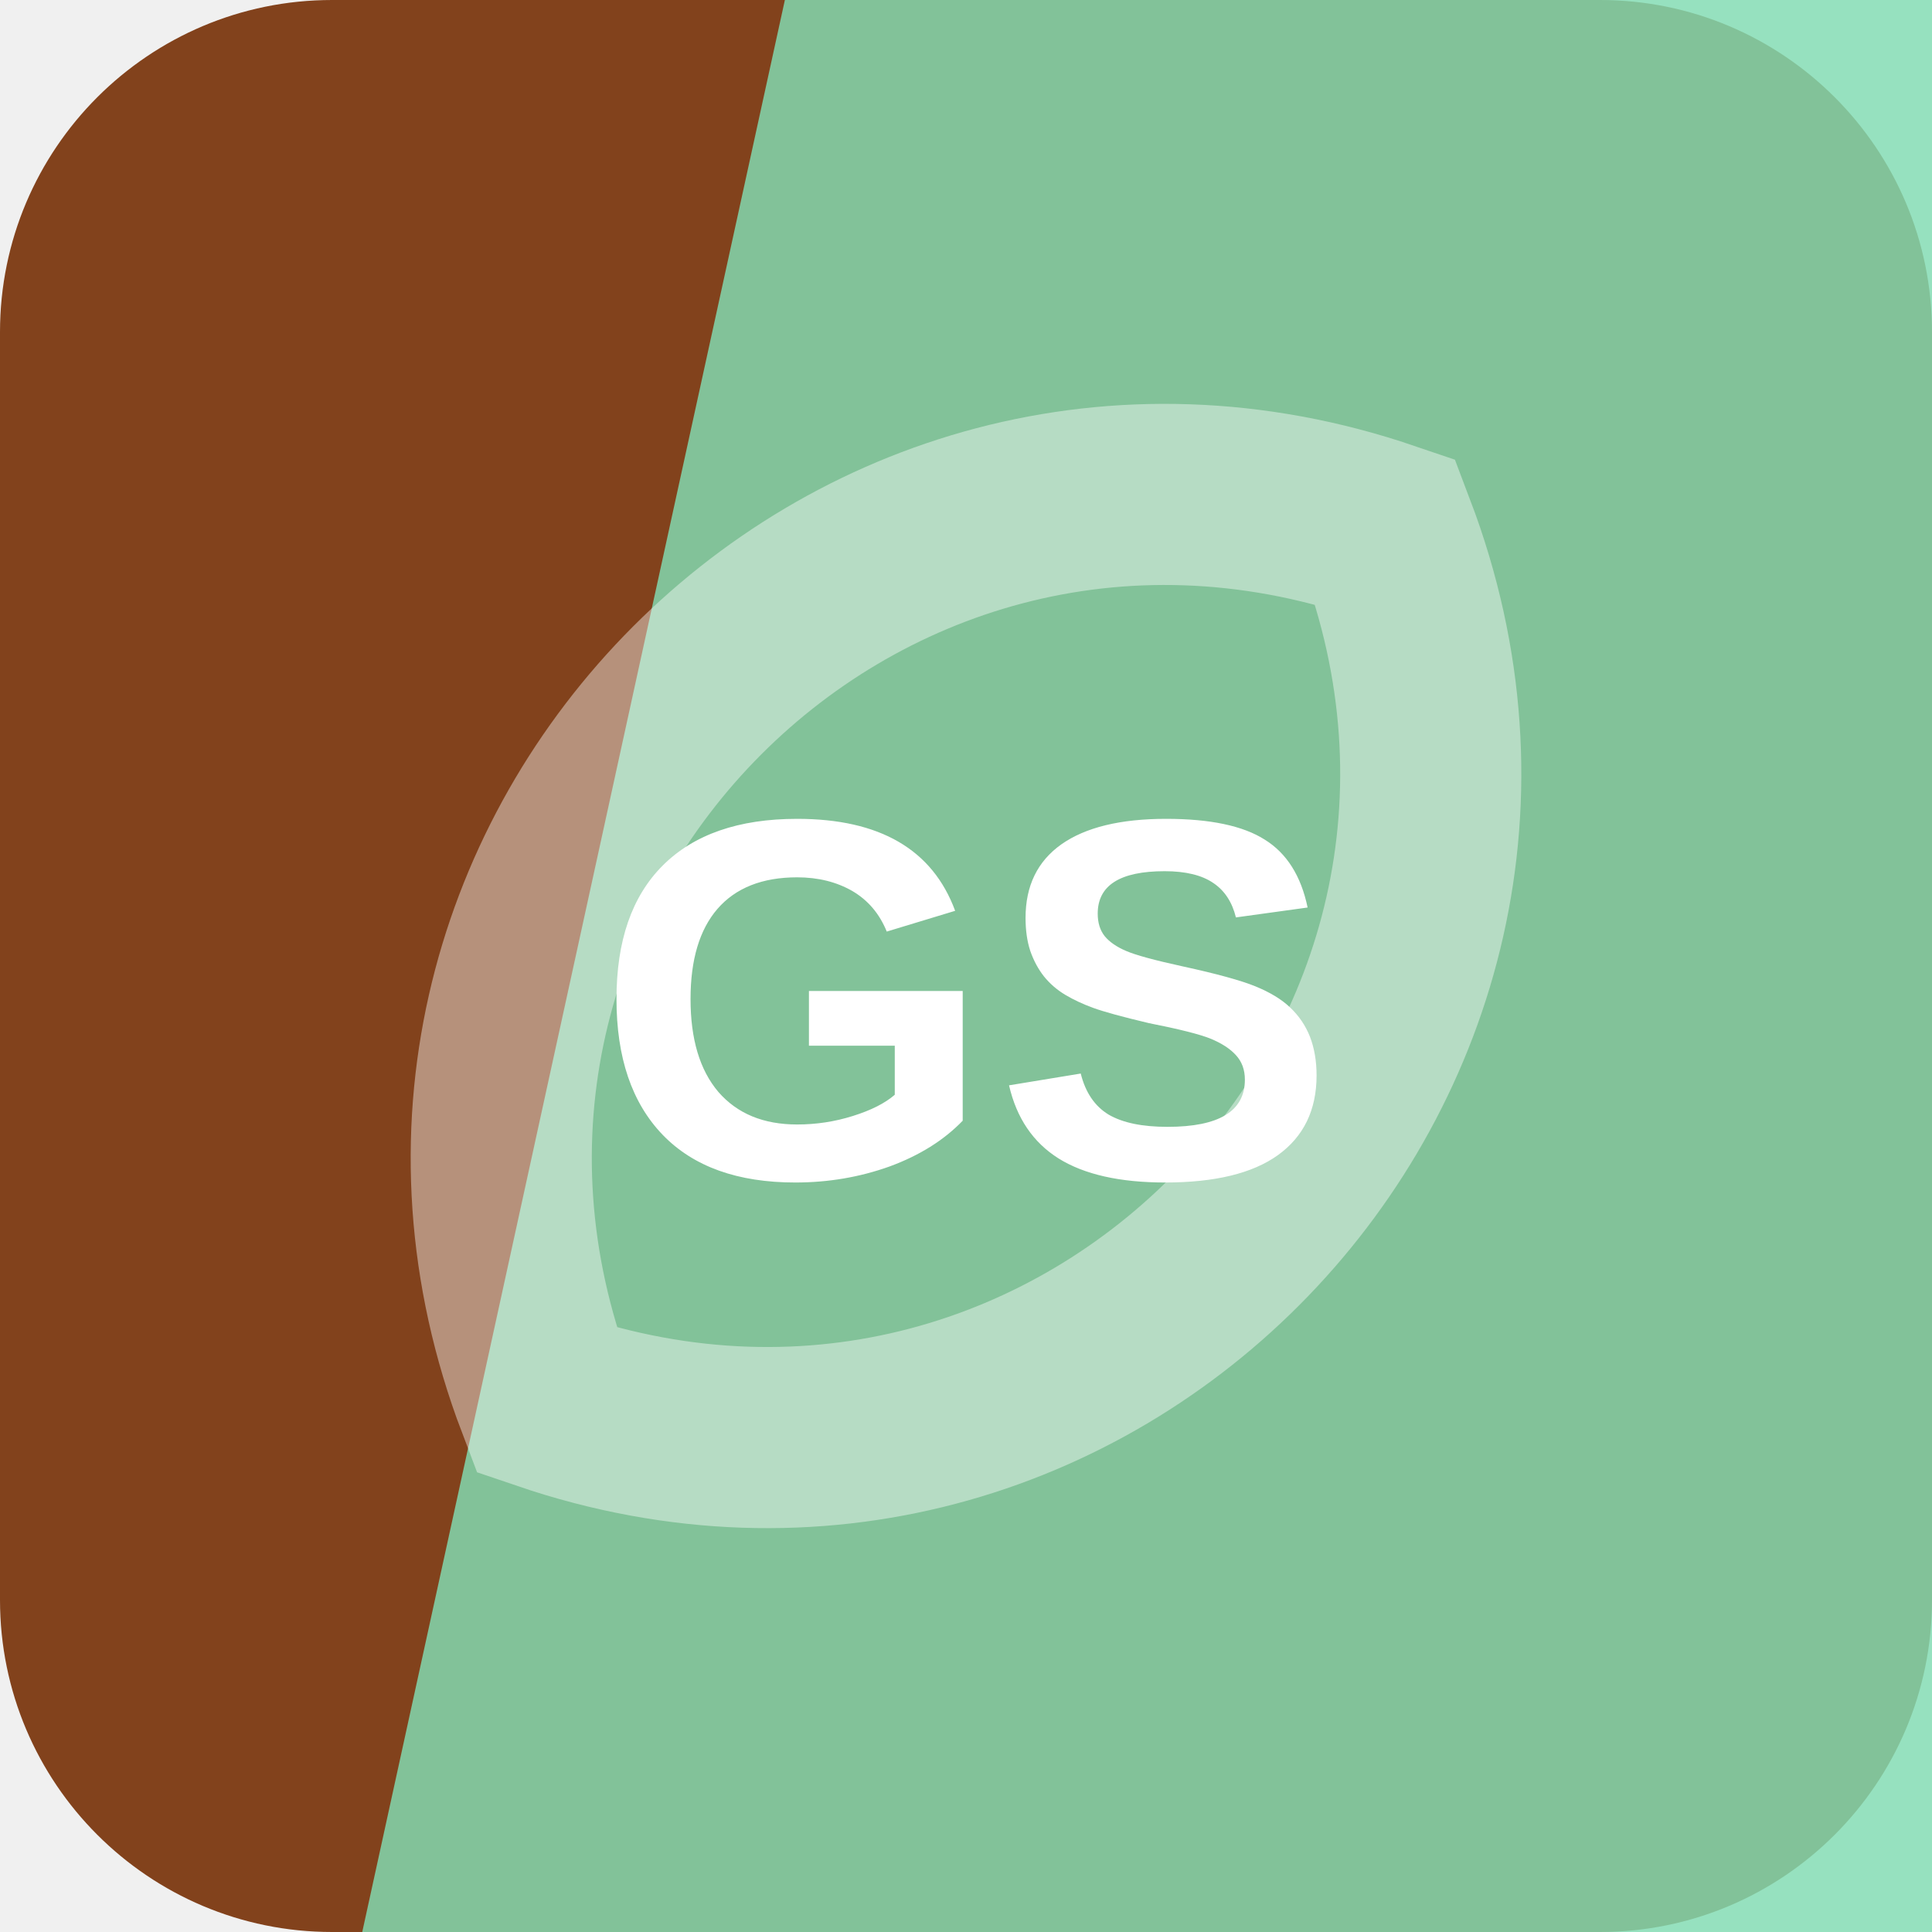
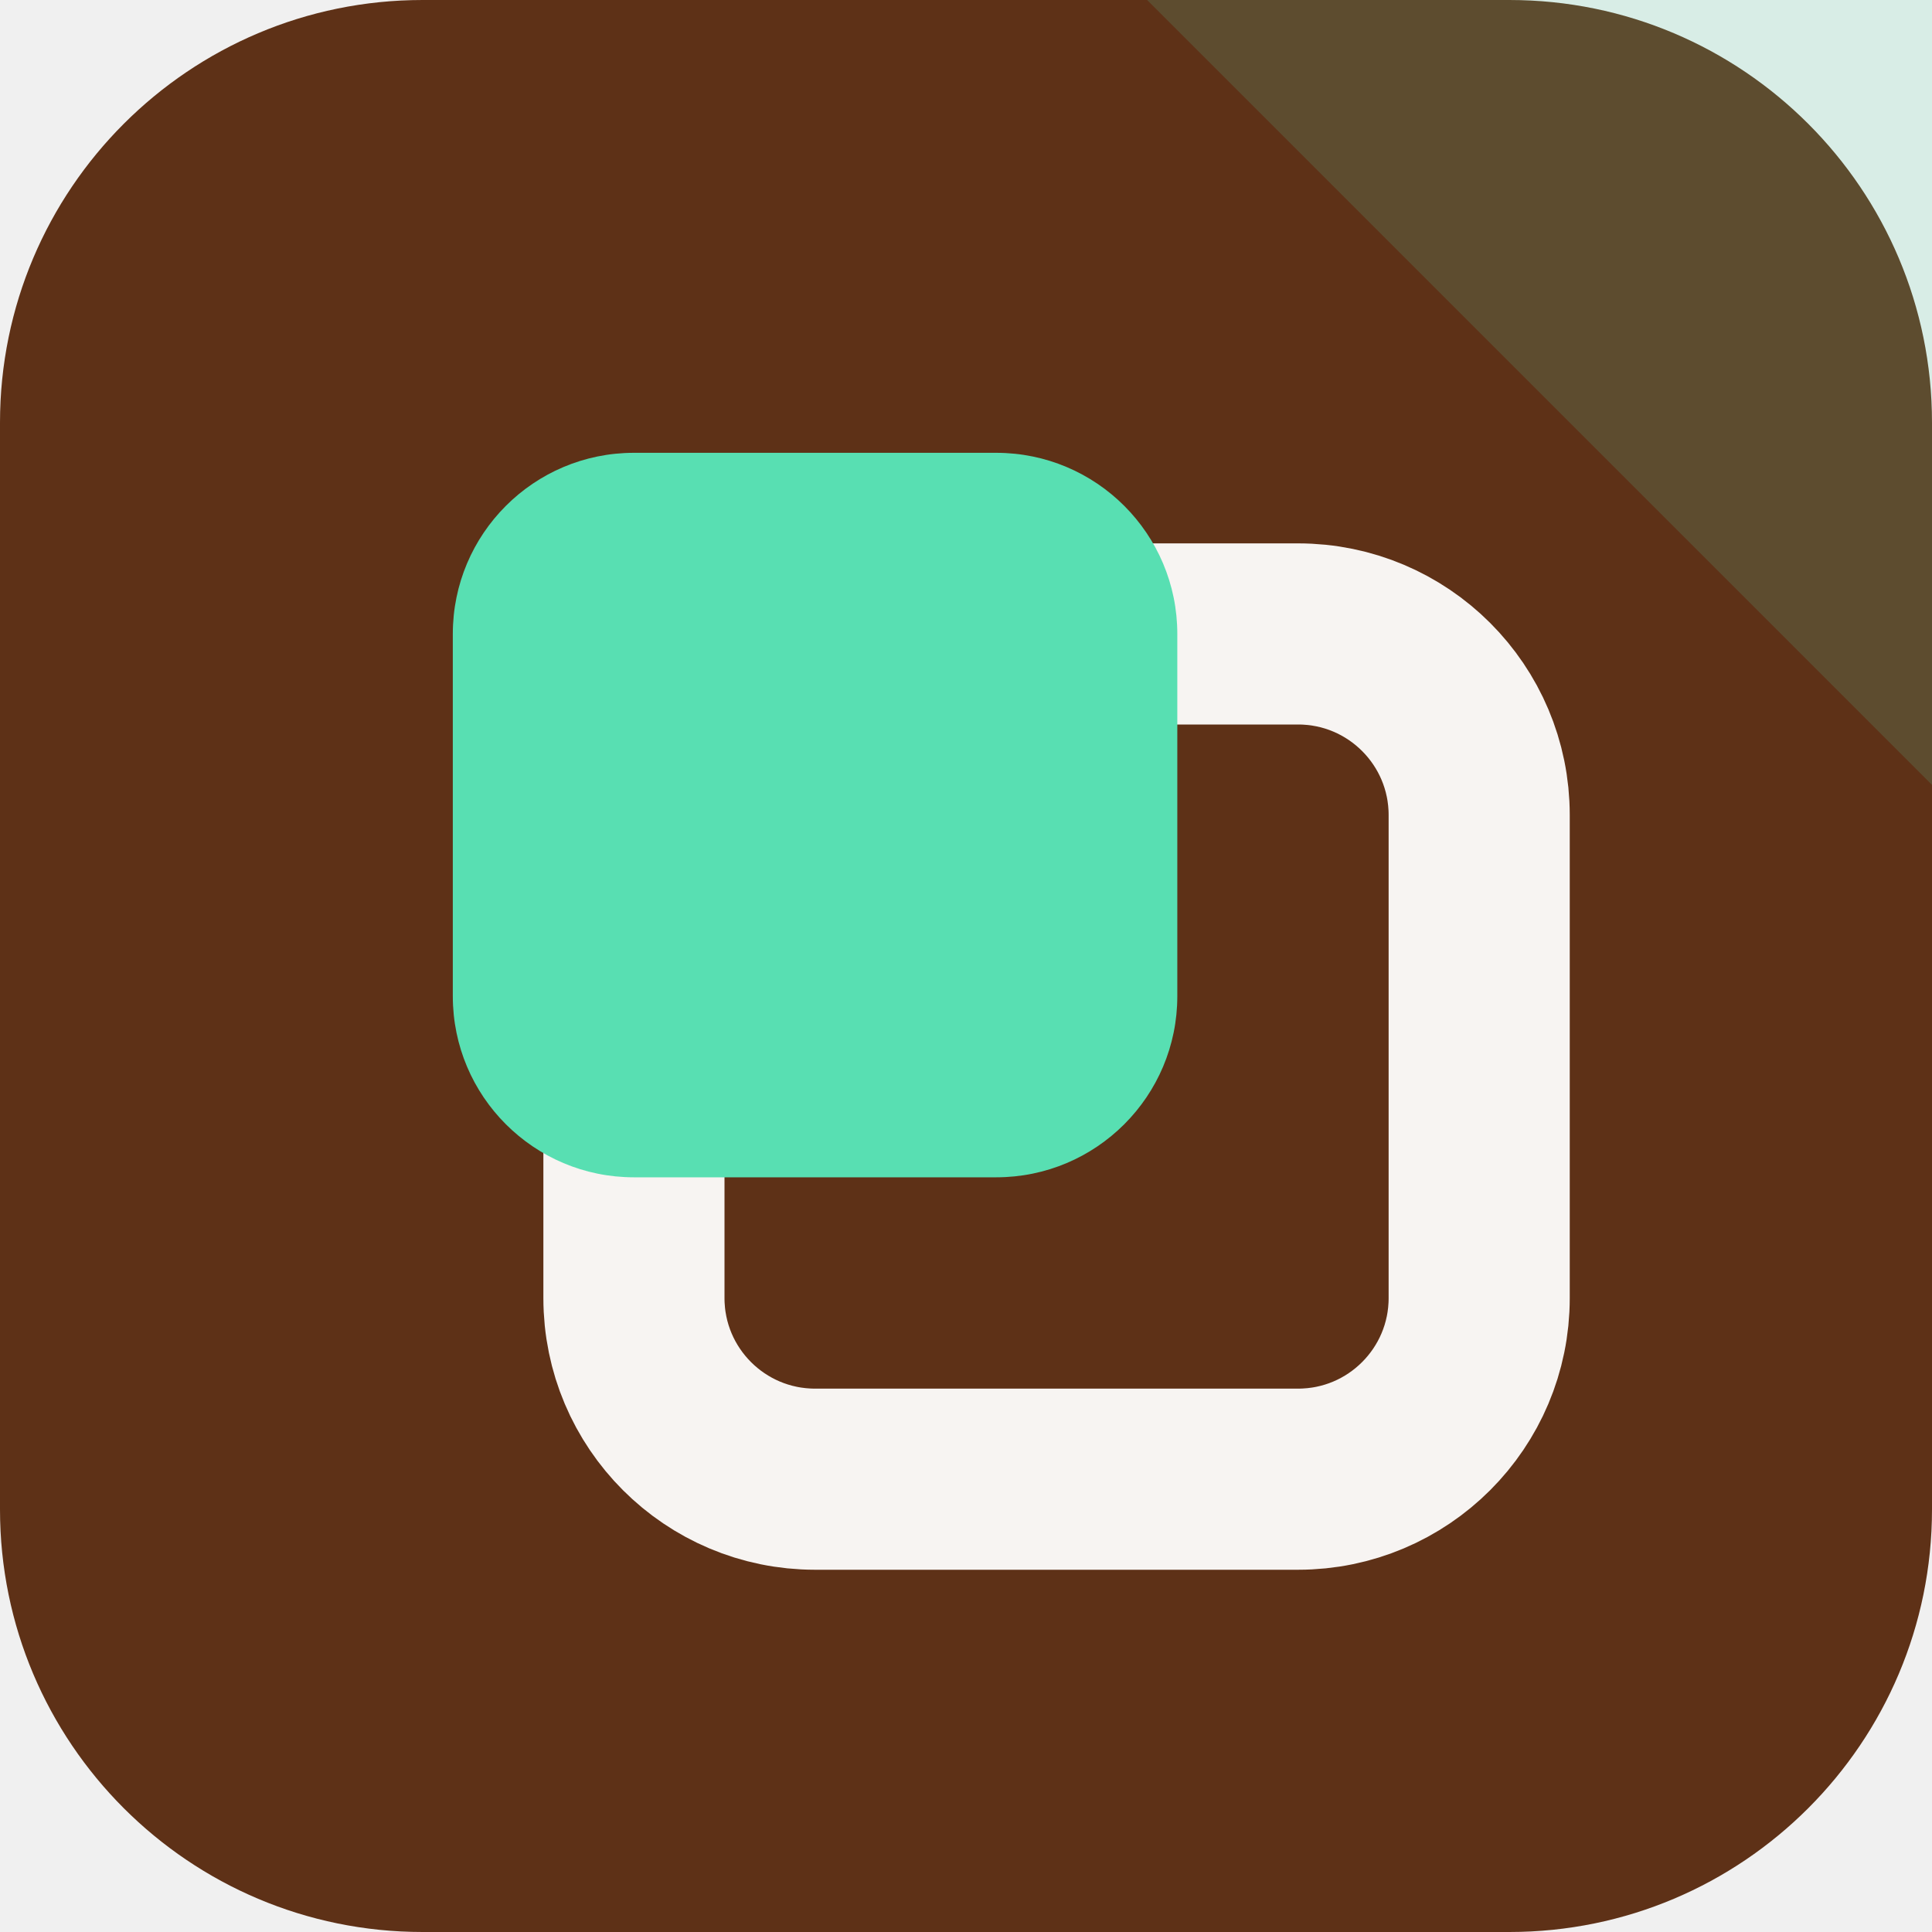
<svg xmlns="http://www.w3.org/2000/svg" width="64" height="64" viewBox="0 0 64 64" role="img">
-   <rect width="64" height="64" rx="11" fill="hsl(22 64% 31%)" />
-   <path d="M26 0h38v64H12Z" fill="hsl(153 58% 69%)" opacity="0.82" />
-   <g transform="rotate(314 32 32)" opacity="0.42">
-     <path d="M12 32c8-17 32-17 40 0-8 17-32 17-40 0Z" fill="none" stroke="#ffffff" stroke-width="6" />
+   <rect width="64" height="64" rx="14" fill="hsl(22 61% 23%)" />
+   <path d="M64 0v26L38 0Z" fill="hsl(160 68% 61%)" opacity="0.16" />
+   <g transform="rotate(180 32 32)">
+     <rect x="15" y="15" width="28" height="28" rx="6" fill="none" stroke="hsl(22 24% 96%)" stroke-width="6" />
+     <rect x="25" y="25" width="24" height="24" rx="6" fill="hsl(160 68% 61%)" />
  </g>
-   <text x="32" y="39" text-anchor="middle" fill="#ffffff" font-family="Arial,Helvetica,sans-serif" font-size="17" font-weight="700" letter-spacing="0">GS</text>
</svg>
